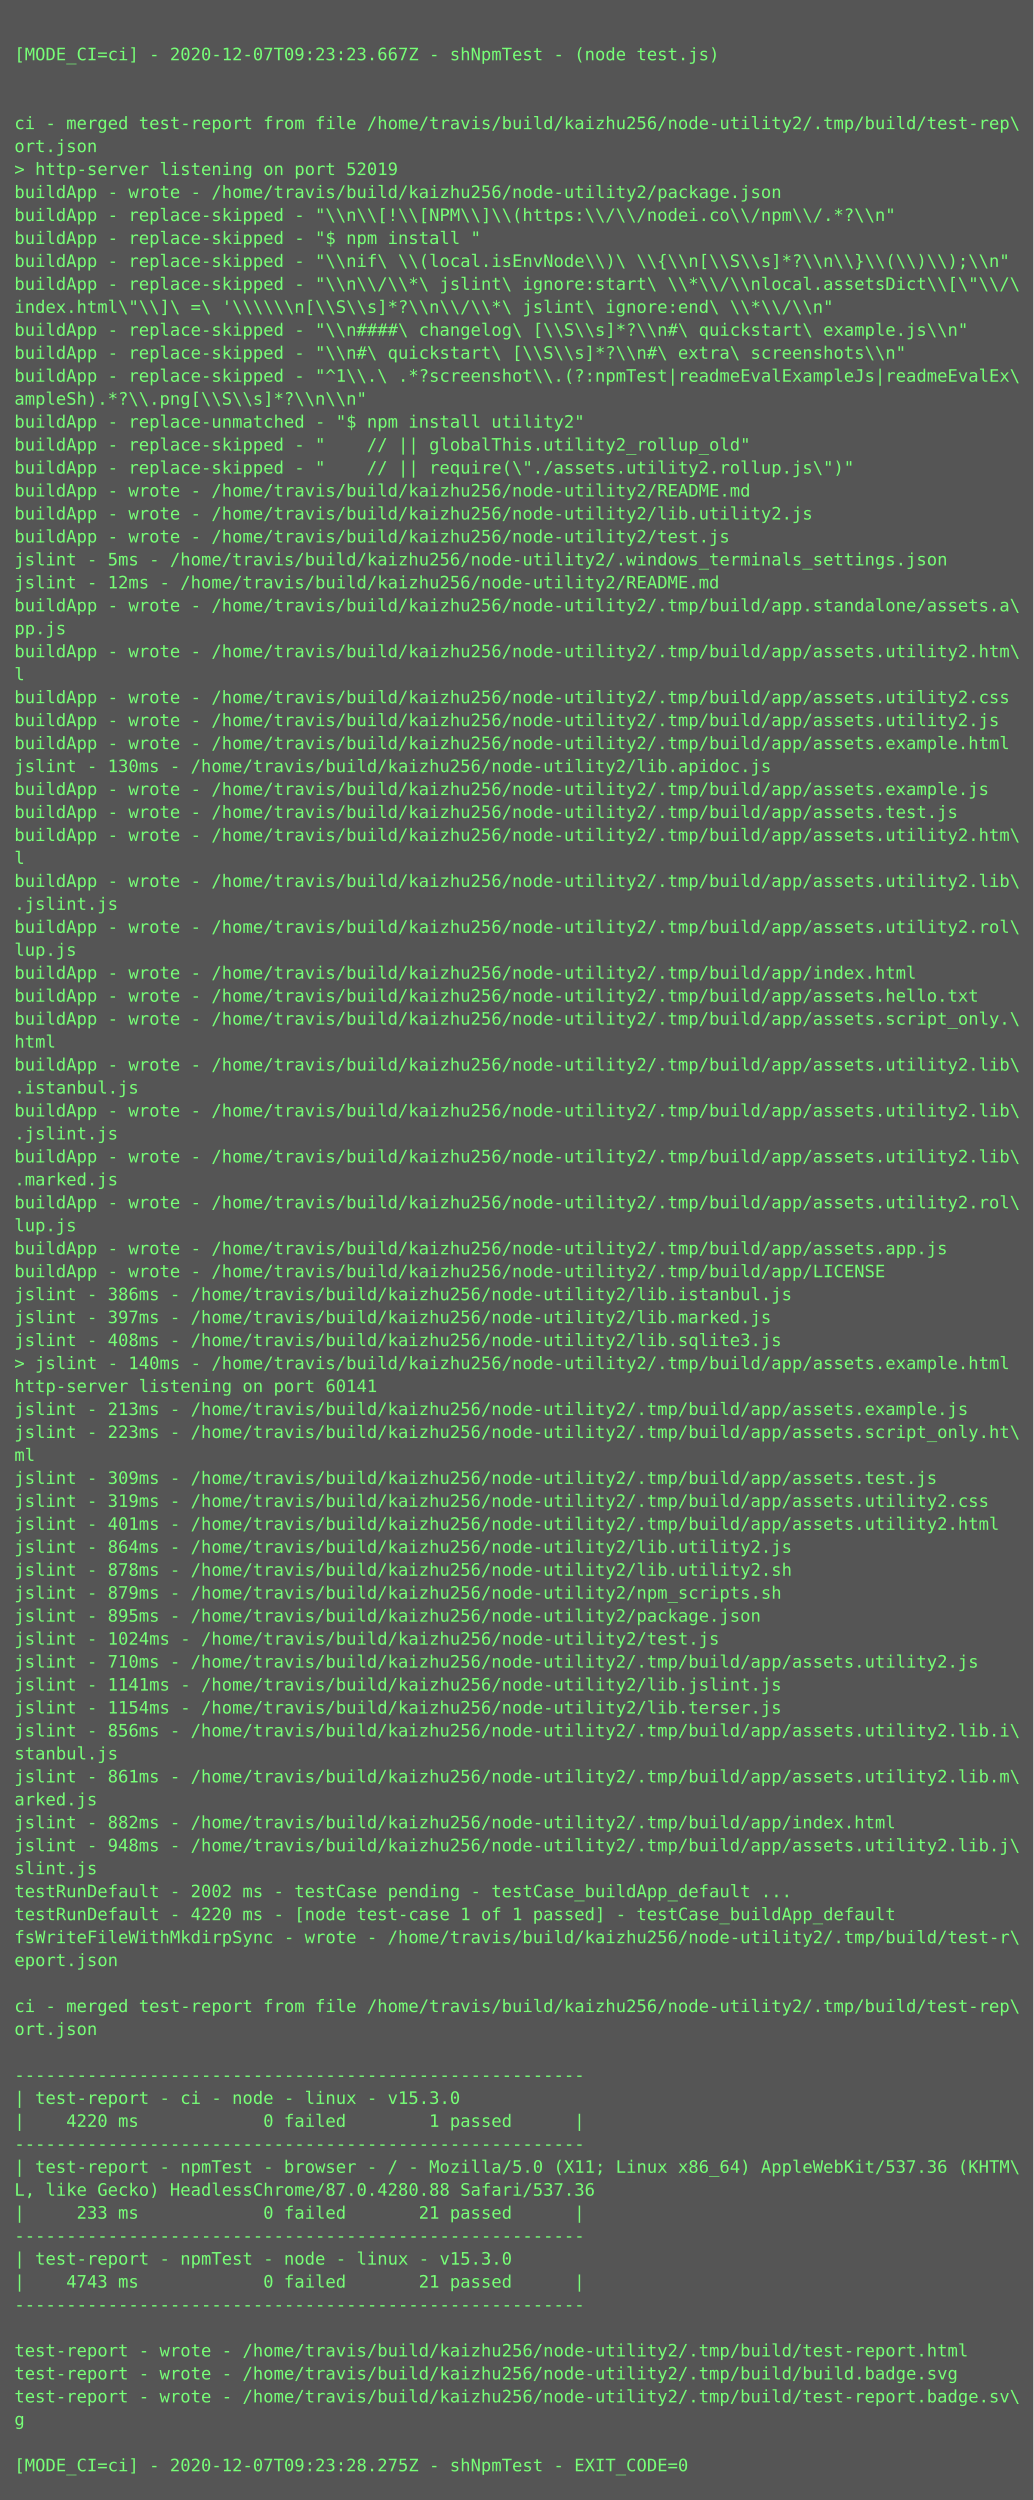
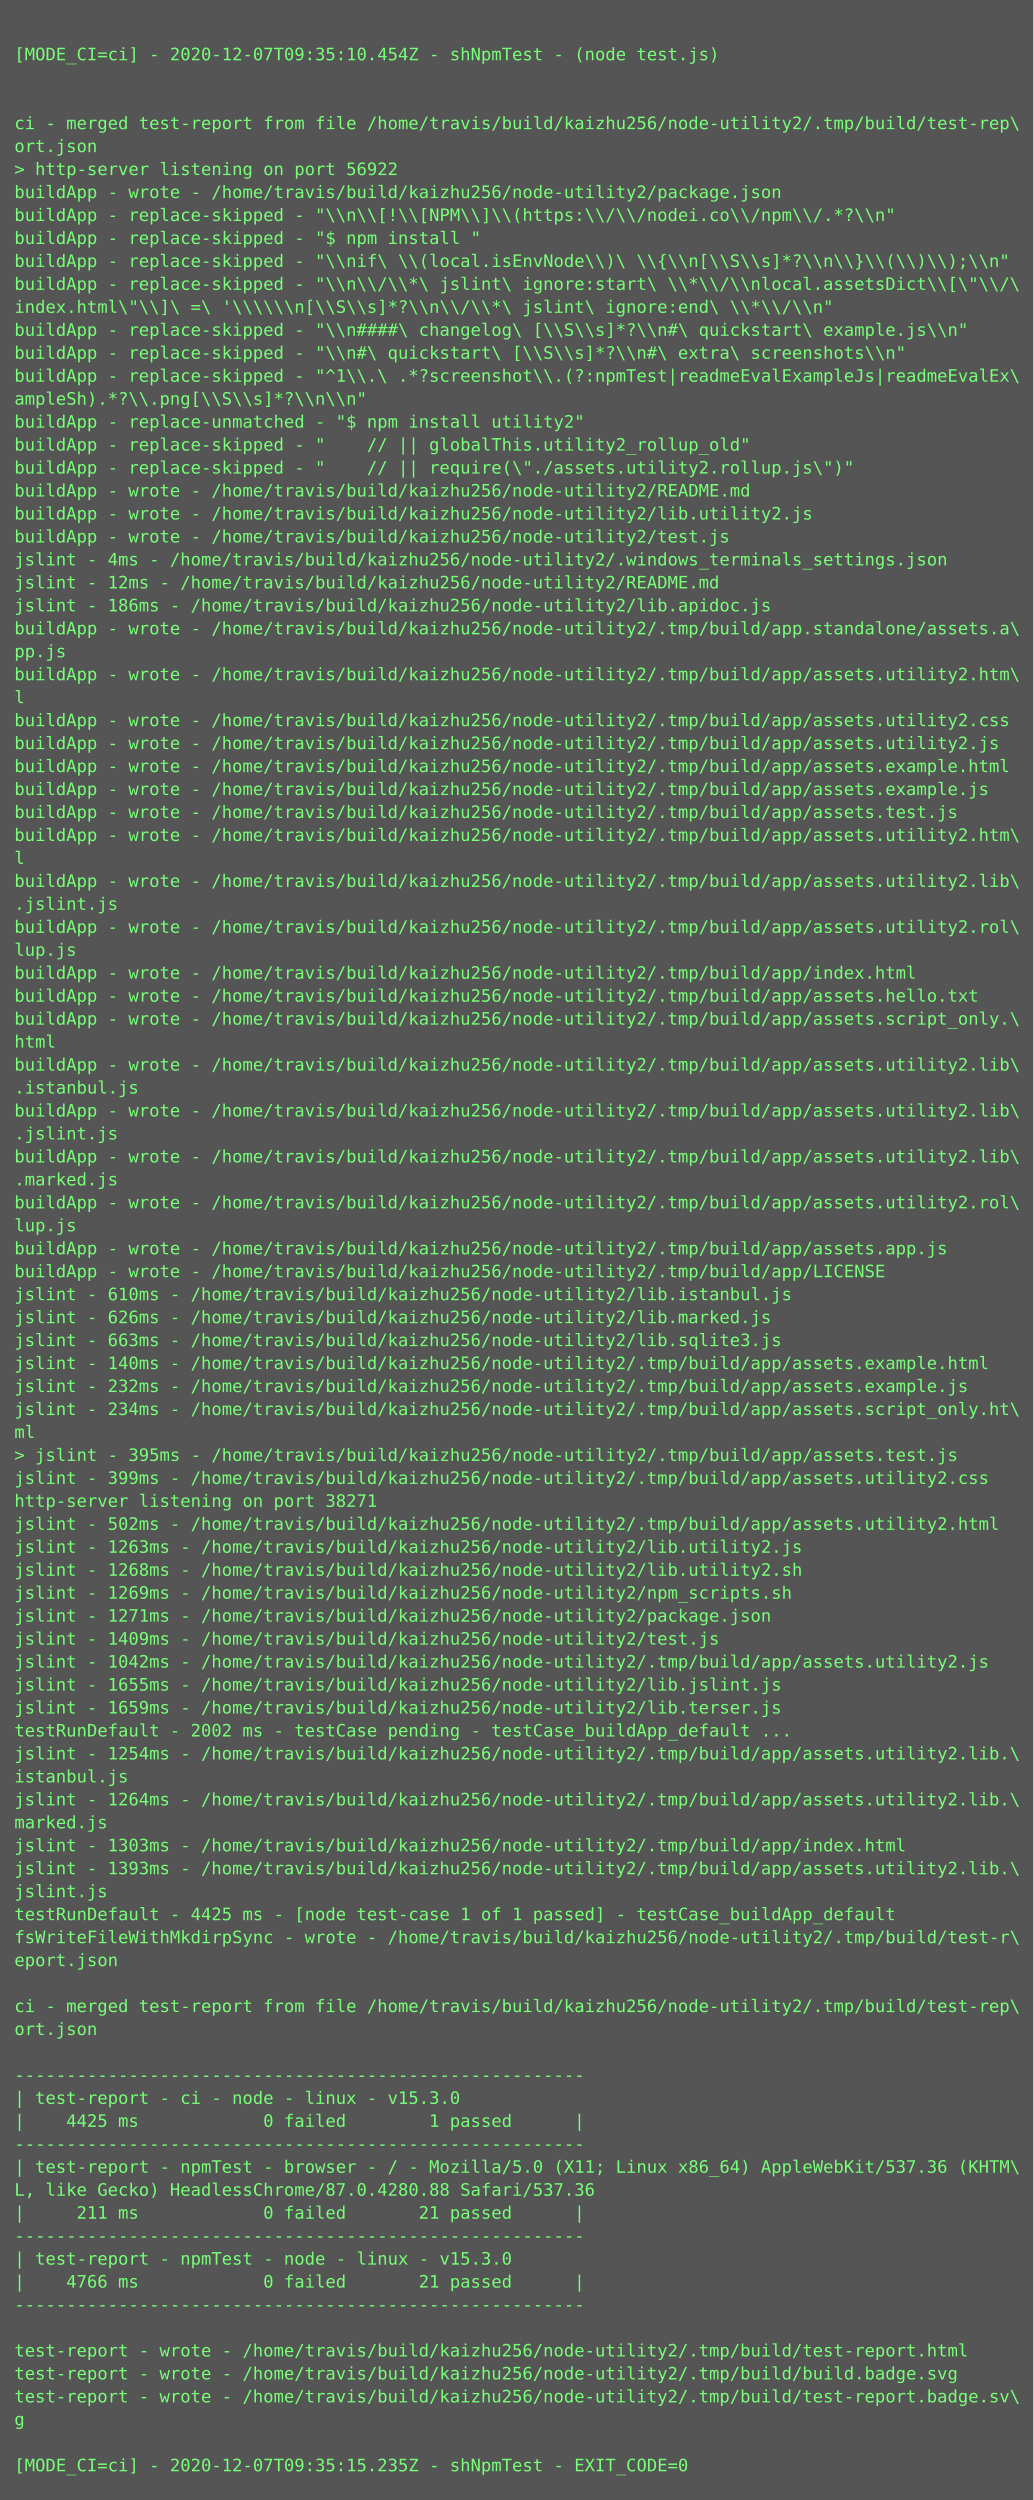
<svg xmlns="http://www.w3.org/2000/svg" height="1742px" width="720px">
  <rect height="1742px" fill="#555" width="720px" />
  <text fill="#7f7" font-family="Consolas, Menlo, monospace" font-size="12" xml:space="preserve">
    <tspan x="10" y="26" />
-     <tspan x="10" y="42">[MODE_CI=ci] - 2020-12-07T09:23:23.667Z - shNpmTest - (node test.js)</tspan>
+     <tspan x="10" y="42">[MODE_CI=ci] - 2020-12-07T09:35:10.454Z - shNpmTest - (node test.js)</tspan>
    <tspan x="10" y="58" />
    <tspan x="10" y="74" />
    <tspan x="10" y="90">ci - merged test-report from file /home/travis/build/kaizhu256/node-utility2/.tmp/build/test-rep\</tspan>
    <tspan x="10" y="106">ort.json</tspan>
-     <tspan x="10" y="122">&gt; http-server listening on port 52019</tspan>
+     <tspan x="10" y="122">&gt; http-server listening on port 56922</tspan>
    <tspan x="10" y="138">buildApp - wrote - /home/travis/build/kaizhu256/node-utility2/package.json</tspan>
    <tspan x="10" y="154">buildApp - replace-skipped - "\\n\\[!\\[NPM\\]\\(https:\\/\\/nodei.co\\/npm\\/.*?\\n"</tspan>
    <tspan x="10" y="170">buildApp - replace-skipped - "$ npm install "</tspan>
    <tspan x="10" y="186">buildApp - replace-skipped - "\\nif\ \\(local.isEnvNode\\)\ \\{\\n[\\S\\s]*?\\n\\}\\(\\)\\);\\n"</tspan>
    <tspan x="10" y="202">buildApp - replace-skipped - "\\n\\/\\*\ jslint\ ignore:start\ \\*\\/\\nlocal.assetsDict\\[\"\\/\</tspan>
    <tspan x="10" y="218">index.html\"\\]\ =\ '\\\\\\n[\\S\\s]*?\\n\\/\\*\ jslint\ ignore:end\ \\*\\/\\n"</tspan>
    <tspan x="10" y="234">buildApp - replace-skipped - "\\n####\ changelog\ [\\S\\s]*?\\n#\ quickstart\ example.js\\n"</tspan>
    <tspan x="10" y="250">buildApp - replace-skipped - "\\n#\ quickstart\ [\\S\\s]*?\\n#\ extra\ screenshots\\n"</tspan>
    <tspan x="10" y="266">buildApp - replace-skipped - "^1\\.\ .*?screenshot\\.(?:npmTest|readmeEvalExampleJs|readmeEvalEx\</tspan>
    <tspan x="10" y="282">ampleSh).*?\\.png[\\S\\s]*?\\n\\n"</tspan>
    <tspan x="10" y="298">buildApp - replace-unmatched - "$ npm install utility2"</tspan>
    <tspan x="10" y="314">buildApp - replace-skipped - "    // || globalThis.utility2_rollup_old"</tspan>
    <tspan x="10" y="330">buildApp - replace-skipped - "    // || require(\"./assets.utility2.rollup.js\")"</tspan>
    <tspan x="10" y="346">buildApp - wrote - /home/travis/build/kaizhu256/node-utility2/README.md</tspan>
    <tspan x="10" y="362">buildApp - wrote - /home/travis/build/kaizhu256/node-utility2/lib.utility2.js</tspan>
    <tspan x="10" y="378">buildApp - wrote - /home/travis/build/kaizhu256/node-utility2/test.js</tspan>
-     <tspan x="10" y="394">jslint - 5ms - /home/travis/build/kaizhu256/node-utility2/.windows_terminals_settings.json</tspan>
+     <tspan x="10" y="394">jslint - 4ms - /home/travis/build/kaizhu256/node-utility2/.windows_terminals_settings.json</tspan>
    <tspan x="10" y="410">jslint - 12ms - /home/travis/build/kaizhu256/node-utility2/README.md</tspan>
-     <tspan x="10" y="426">buildApp - wrote - /home/travis/build/kaizhu256/node-utility2/.tmp/build/app.standalone/assets.a\</tspan>
-     <tspan x="10" y="442">pp.js</tspan>
-     <tspan x="10" y="458">buildApp - wrote - /home/travis/build/kaizhu256/node-utility2/.tmp/build/app/assets.utility2.htm\</tspan>
-     <tspan x="10" y="474">l</tspan>
-     <tspan x="10" y="490">buildApp - wrote - /home/travis/build/kaizhu256/node-utility2/.tmp/build/app/assets.utility2.css</tspan>
-     <tspan x="10" y="506">buildApp - wrote - /home/travis/build/kaizhu256/node-utility2/.tmp/build/app/assets.utility2.js</tspan>
-     <tspan x="10" y="522">buildApp - wrote - /home/travis/build/kaizhu256/node-utility2/.tmp/build/app/assets.example.html</tspan>
-     <tspan x="10" y="538">jslint - 130ms - /home/travis/build/kaizhu256/node-utility2/lib.apidoc.js</tspan>
+     <tspan x="10" y="426">jslint - 186ms - /home/travis/build/kaizhu256/node-utility2/lib.apidoc.js</tspan>
+     <tspan x="10" y="442">buildApp - wrote - /home/travis/build/kaizhu256/node-utility2/.tmp/build/app.standalone/assets.a\</tspan>
+     <tspan x="10" y="458">pp.js</tspan>
+     <tspan x="10" y="474">buildApp - wrote - /home/travis/build/kaizhu256/node-utility2/.tmp/build/app/assets.utility2.htm\</tspan>
+     <tspan x="10" y="490">l</tspan>
+     <tspan x="10" y="506">buildApp - wrote - /home/travis/build/kaizhu256/node-utility2/.tmp/build/app/assets.utility2.css</tspan>
+     <tspan x="10" y="522">buildApp - wrote - /home/travis/build/kaizhu256/node-utility2/.tmp/build/app/assets.utility2.js</tspan>
+     <tspan x="10" y="538">buildApp - wrote - /home/travis/build/kaizhu256/node-utility2/.tmp/build/app/assets.example.html</tspan>
    <tspan x="10" y="554">buildApp - wrote - /home/travis/build/kaizhu256/node-utility2/.tmp/build/app/assets.example.js</tspan>
    <tspan x="10" y="570">buildApp - wrote - /home/travis/build/kaizhu256/node-utility2/.tmp/build/app/assets.test.js</tspan>
    <tspan x="10" y="586">buildApp - wrote - /home/travis/build/kaizhu256/node-utility2/.tmp/build/app/assets.utility2.htm\</tspan>
    <tspan x="10" y="602">l</tspan>
    <tspan x="10" y="618">buildApp - wrote - /home/travis/build/kaizhu256/node-utility2/.tmp/build/app/assets.utility2.lib\</tspan>
    <tspan x="10" y="634">.jslint.js</tspan>
    <tspan x="10" y="650">buildApp - wrote - /home/travis/build/kaizhu256/node-utility2/.tmp/build/app/assets.utility2.rol\</tspan>
    <tspan x="10" y="666">lup.js</tspan>
    <tspan x="10" y="682">buildApp - wrote - /home/travis/build/kaizhu256/node-utility2/.tmp/build/app/index.html</tspan>
    <tspan x="10" y="698">buildApp - wrote - /home/travis/build/kaizhu256/node-utility2/.tmp/build/app/assets.hello.txt</tspan>
    <tspan x="10" y="714">buildApp - wrote - /home/travis/build/kaizhu256/node-utility2/.tmp/build/app/assets.script_only.\</tspan>
    <tspan x="10" y="730">html</tspan>
    <tspan x="10" y="746">buildApp - wrote - /home/travis/build/kaizhu256/node-utility2/.tmp/build/app/assets.utility2.lib\</tspan>
    <tspan x="10" y="762">.istanbul.js</tspan>
    <tspan x="10" y="778">buildApp - wrote - /home/travis/build/kaizhu256/node-utility2/.tmp/build/app/assets.utility2.lib\</tspan>
    <tspan x="10" y="794">.jslint.js</tspan>
    <tspan x="10" y="810">buildApp - wrote - /home/travis/build/kaizhu256/node-utility2/.tmp/build/app/assets.utility2.lib\</tspan>
    <tspan x="10" y="826">.marked.js</tspan>
    <tspan x="10" y="842">buildApp - wrote - /home/travis/build/kaizhu256/node-utility2/.tmp/build/app/assets.utility2.rol\</tspan>
    <tspan x="10" y="858">lup.js</tspan>
    <tspan x="10" y="874">buildApp - wrote - /home/travis/build/kaizhu256/node-utility2/.tmp/build/app/assets.app.js</tspan>
    <tspan x="10" y="890">buildApp - wrote - /home/travis/build/kaizhu256/node-utility2/.tmp/build/app/LICENSE</tspan>
-     <tspan x="10" y="906">jslint - 386ms - /home/travis/build/kaizhu256/node-utility2/lib.istanbul.js</tspan>
-     <tspan x="10" y="922">jslint - 397ms - /home/travis/build/kaizhu256/node-utility2/lib.marked.js</tspan>
-     <tspan x="10" y="938">jslint - 408ms - /home/travis/build/kaizhu256/node-utility2/lib.sqlite3.js</tspan>
-     <tspan x="10" y="954">&gt; jslint - 140ms - /home/travis/build/kaizhu256/node-utility2/.tmp/build/app/assets.example.html</tspan>
-     <tspan x="10" y="970">http-server listening on port 60141</tspan>
-     <tspan x="10" y="986">jslint - 213ms - /home/travis/build/kaizhu256/node-utility2/.tmp/build/app/assets.example.js</tspan>
-     <tspan x="10" y="1002">jslint - 223ms - /home/travis/build/kaizhu256/node-utility2/.tmp/build/app/assets.script_only.ht\</tspan>
-     <tspan x="10" y="1018">ml</tspan>
-     <tspan x="10" y="1034">jslint - 309ms - /home/travis/build/kaizhu256/node-utility2/.tmp/build/app/assets.test.js</tspan>
-     <tspan x="10" y="1050">jslint - 319ms - /home/travis/build/kaizhu256/node-utility2/.tmp/build/app/assets.utility2.css</tspan>
-     <tspan x="10" y="1066">jslint - 401ms - /home/travis/build/kaizhu256/node-utility2/.tmp/build/app/assets.utility2.html</tspan>
-     <tspan x="10" y="1082">jslint - 864ms - /home/travis/build/kaizhu256/node-utility2/lib.utility2.js</tspan>
-     <tspan x="10" y="1098">jslint - 878ms - /home/travis/build/kaizhu256/node-utility2/lib.utility2.sh</tspan>
-     <tspan x="10" y="1114">jslint - 879ms - /home/travis/build/kaizhu256/node-utility2/npm_scripts.sh</tspan>
-     <tspan x="10" y="1130">jslint - 895ms - /home/travis/build/kaizhu256/node-utility2/package.json</tspan>
-     <tspan x="10" y="1146">jslint - 1024ms - /home/travis/build/kaizhu256/node-utility2/test.js</tspan>
-     <tspan x="10" y="1162">jslint - 710ms - /home/travis/build/kaizhu256/node-utility2/.tmp/build/app/assets.utility2.js</tspan>
-     <tspan x="10" y="1178">jslint - 1141ms - /home/travis/build/kaizhu256/node-utility2/lib.jslint.js</tspan>
-     <tspan x="10" y="1194">jslint - 1154ms - /home/travis/build/kaizhu256/node-utility2/lib.terser.js</tspan>
-     <tspan x="10" y="1210">jslint - 856ms - /home/travis/build/kaizhu256/node-utility2/.tmp/build/app/assets.utility2.lib.i\</tspan>
-     <tspan x="10" y="1226">stanbul.js</tspan>
-     <tspan x="10" y="1242">jslint - 861ms - /home/travis/build/kaizhu256/node-utility2/.tmp/build/app/assets.utility2.lib.m\</tspan>
-     <tspan x="10" y="1258">arked.js</tspan>
-     <tspan x="10" y="1274">jslint - 882ms - /home/travis/build/kaizhu256/node-utility2/.tmp/build/app/index.html</tspan>
-     <tspan x="10" y="1290">jslint - 948ms - /home/travis/build/kaizhu256/node-utility2/.tmp/build/app/assets.utility2.lib.j\</tspan>
-     <tspan x="10" y="1306">slint.js</tspan>
-     <tspan x="10" y="1322">testRunDefault - 2002 ms - testCase pending - testCase_buildApp_default ...</tspan>
-     <tspan x="10" y="1338">testRunDefault - 4220 ms - [node test-case 1 of 1 passed] - testCase_buildApp_default</tspan>
+     <tspan x="10" y="906">jslint - 610ms - /home/travis/build/kaizhu256/node-utility2/lib.istanbul.js</tspan>
+     <tspan x="10" y="922">jslint - 626ms - /home/travis/build/kaizhu256/node-utility2/lib.marked.js</tspan>
+     <tspan x="10" y="938">jslint - 663ms - /home/travis/build/kaizhu256/node-utility2/lib.sqlite3.js</tspan>
+     <tspan x="10" y="954">jslint - 140ms - /home/travis/build/kaizhu256/node-utility2/.tmp/build/app/assets.example.html</tspan>
+     <tspan x="10" y="970">jslint - 232ms - /home/travis/build/kaizhu256/node-utility2/.tmp/build/app/assets.example.js</tspan>
+     <tspan x="10" y="986">jslint - 234ms - /home/travis/build/kaizhu256/node-utility2/.tmp/build/app/assets.script_only.ht\</tspan>
+     <tspan x="10" y="1002">ml</tspan>
+     <tspan x="10" y="1018">&gt; jslint - 395ms - /home/travis/build/kaizhu256/node-utility2/.tmp/build/app/assets.test.js</tspan>
+     <tspan x="10" y="1034">jslint - 399ms - /home/travis/build/kaizhu256/node-utility2/.tmp/build/app/assets.utility2.css</tspan>
+     <tspan x="10" y="1050">http-server listening on port 38271</tspan>
+     <tspan x="10" y="1066">jslint - 502ms - /home/travis/build/kaizhu256/node-utility2/.tmp/build/app/assets.utility2.html</tspan>
+     <tspan x="10" y="1082">jslint - 1263ms - /home/travis/build/kaizhu256/node-utility2/lib.utility2.js</tspan>
+     <tspan x="10" y="1098">jslint - 1268ms - /home/travis/build/kaizhu256/node-utility2/lib.utility2.sh</tspan>
+     <tspan x="10" y="1114">jslint - 1269ms - /home/travis/build/kaizhu256/node-utility2/npm_scripts.sh</tspan>
+     <tspan x="10" y="1130">jslint - 1271ms - /home/travis/build/kaizhu256/node-utility2/package.json</tspan>
+     <tspan x="10" y="1146">jslint - 1409ms - /home/travis/build/kaizhu256/node-utility2/test.js</tspan>
+     <tspan x="10" y="1162">jslint - 1042ms - /home/travis/build/kaizhu256/node-utility2/.tmp/build/app/assets.utility2.js</tspan>
+     <tspan x="10" y="1178">jslint - 1655ms - /home/travis/build/kaizhu256/node-utility2/lib.jslint.js</tspan>
+     <tspan x="10" y="1194">jslint - 1659ms - /home/travis/build/kaizhu256/node-utility2/lib.terser.js</tspan>
+     <tspan x="10" y="1210">testRunDefault - 2002 ms - testCase pending - testCase_buildApp_default ...</tspan>
+     <tspan x="10" y="1226">jslint - 1254ms - /home/travis/build/kaizhu256/node-utility2/.tmp/build/app/assets.utility2.lib.\</tspan>
+     <tspan x="10" y="1242">istanbul.js</tspan>
+     <tspan x="10" y="1258">jslint - 1264ms - /home/travis/build/kaizhu256/node-utility2/.tmp/build/app/assets.utility2.lib.\</tspan>
+     <tspan x="10" y="1274">marked.js</tspan>
+     <tspan x="10" y="1290">jslint - 1303ms - /home/travis/build/kaizhu256/node-utility2/.tmp/build/app/index.html</tspan>
+     <tspan x="10" y="1306">jslint - 1393ms - /home/travis/build/kaizhu256/node-utility2/.tmp/build/app/assets.utility2.lib.\</tspan>
+     <tspan x="10" y="1322">jslint.js</tspan>
+     <tspan x="10" y="1338">testRunDefault - 4425 ms - [node test-case 1 of 1 passed] - testCase_buildApp_default</tspan>
    <tspan x="10" y="1354">fsWriteFileWithMkdirpSync - wrote - /home/travis/build/kaizhu256/node-utility2/.tmp/build/test-r\</tspan>
    <tspan x="10" y="1370">eport.json</tspan>
    <tspan x="10" y="1386" />
    <tspan x="10" y="1402">ci - merged test-report from file /home/travis/build/kaizhu256/node-utility2/.tmp/build/test-rep\</tspan>
    <tspan x="10" y="1418">ort.json</tspan>
    <tspan x="10" y="1434" />
    <tspan x="10" y="1450">-------------------------------------------------------</tspan>
    <tspan x="10" y="1466">| test-report - ci - node - linux - v15.3.0</tspan>
-     <tspan x="10" y="1482">|    4220 ms            0 failed        1 passed      |</tspan>
+     <tspan x="10" y="1482">|    4425 ms            0 failed        1 passed      |</tspan>
    <tspan x="10" y="1498">-------------------------------------------------------</tspan>
    <tspan x="10" y="1514">| test-report - npmTest - browser - / - Mozilla/5.0 (X11; Linux x86_64) AppleWebKit/537.36 (KHTM\</tspan>
    <tspan x="10" y="1530">L, like Gecko) HeadlessChrome/87.0.4280.88 Safari/537.36</tspan>
-     <tspan x="10" y="1546">|     233 ms            0 failed       21 passed      |</tspan>
+     <tspan x="10" y="1546">|     211 ms            0 failed       21 passed      |</tspan>
    <tspan x="10" y="1562">-------------------------------------------------------</tspan>
    <tspan x="10" y="1578">| test-report - npmTest - node - linux - v15.3.0</tspan>
-     <tspan x="10" y="1594">|    4743 ms            0 failed       21 passed      |</tspan>
+     <tspan x="10" y="1594">|    4766 ms            0 failed       21 passed      |</tspan>
    <tspan x="10" y="1610">-------------------------------------------------------</tspan>
    <tspan x="10" y="1626" />
    <tspan x="10" y="1642">test-report - wrote - /home/travis/build/kaizhu256/node-utility2/.tmp/build/test-report.html</tspan>
    <tspan x="10" y="1658">test-report - wrote - /home/travis/build/kaizhu256/node-utility2/.tmp/build/build.badge.svg</tspan>
    <tspan x="10" y="1674">test-report - wrote - /home/travis/build/kaizhu256/node-utility2/.tmp/build/test-report.badge.sv\</tspan>
    <tspan x="10" y="1690">g</tspan>
    <tspan x="10" y="1706" />
-     <tspan x="10" y="1722">[MODE_CI=ci] - 2020-12-07T09:23:28.275Z - shNpmTest - EXIT_CODE=0</tspan>
+     <tspan x="10" y="1722">[MODE_CI=ci] - 2020-12-07T09:35:15.235Z - shNpmTest - EXIT_CODE=0</tspan>
  </text>
</svg>
